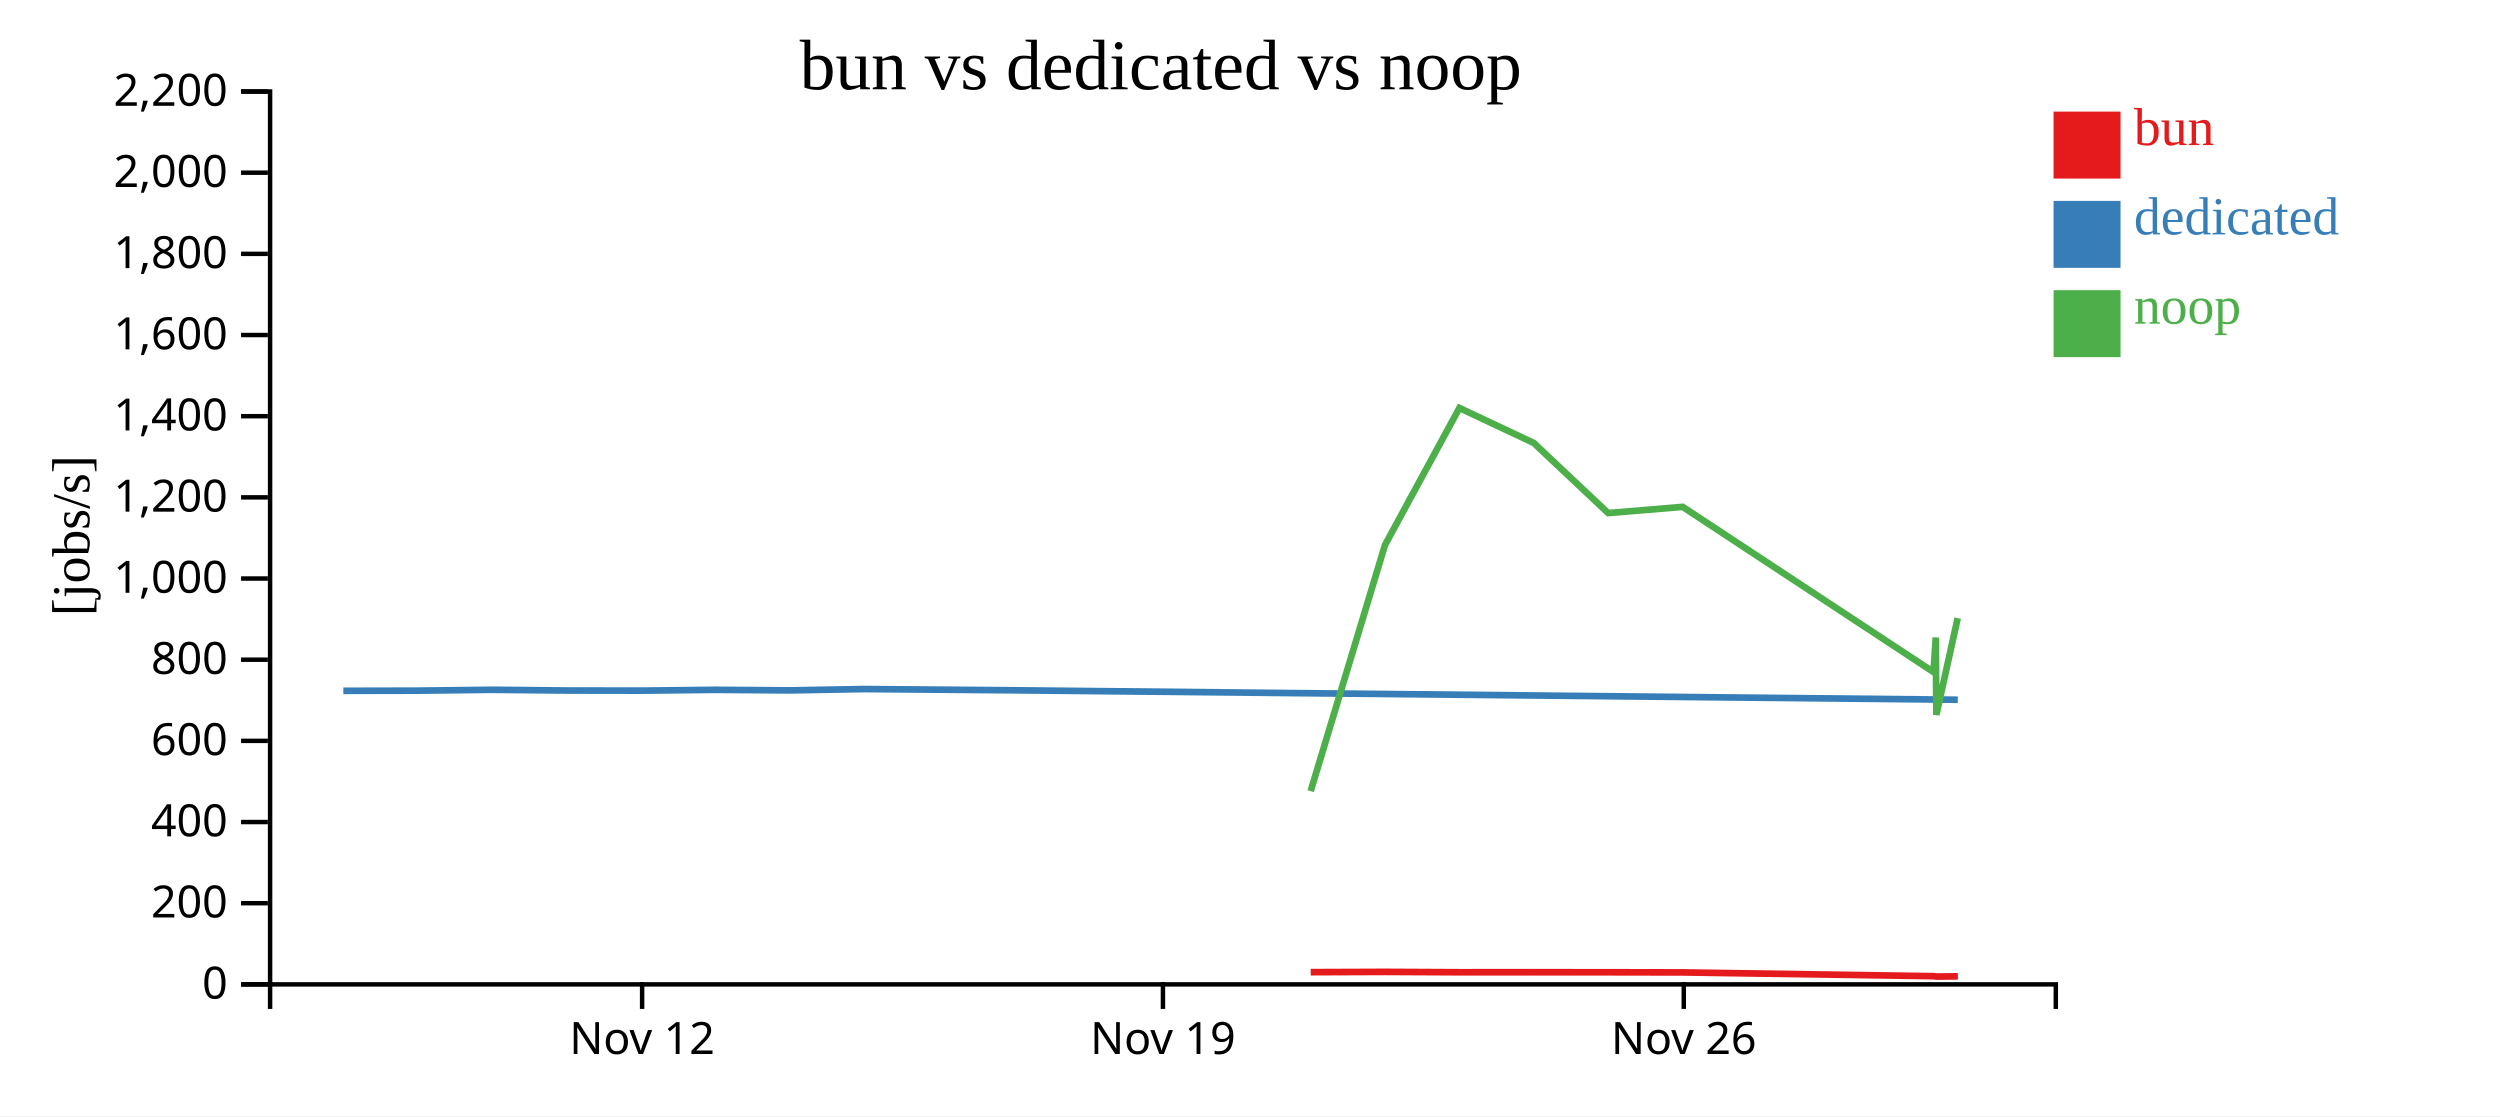
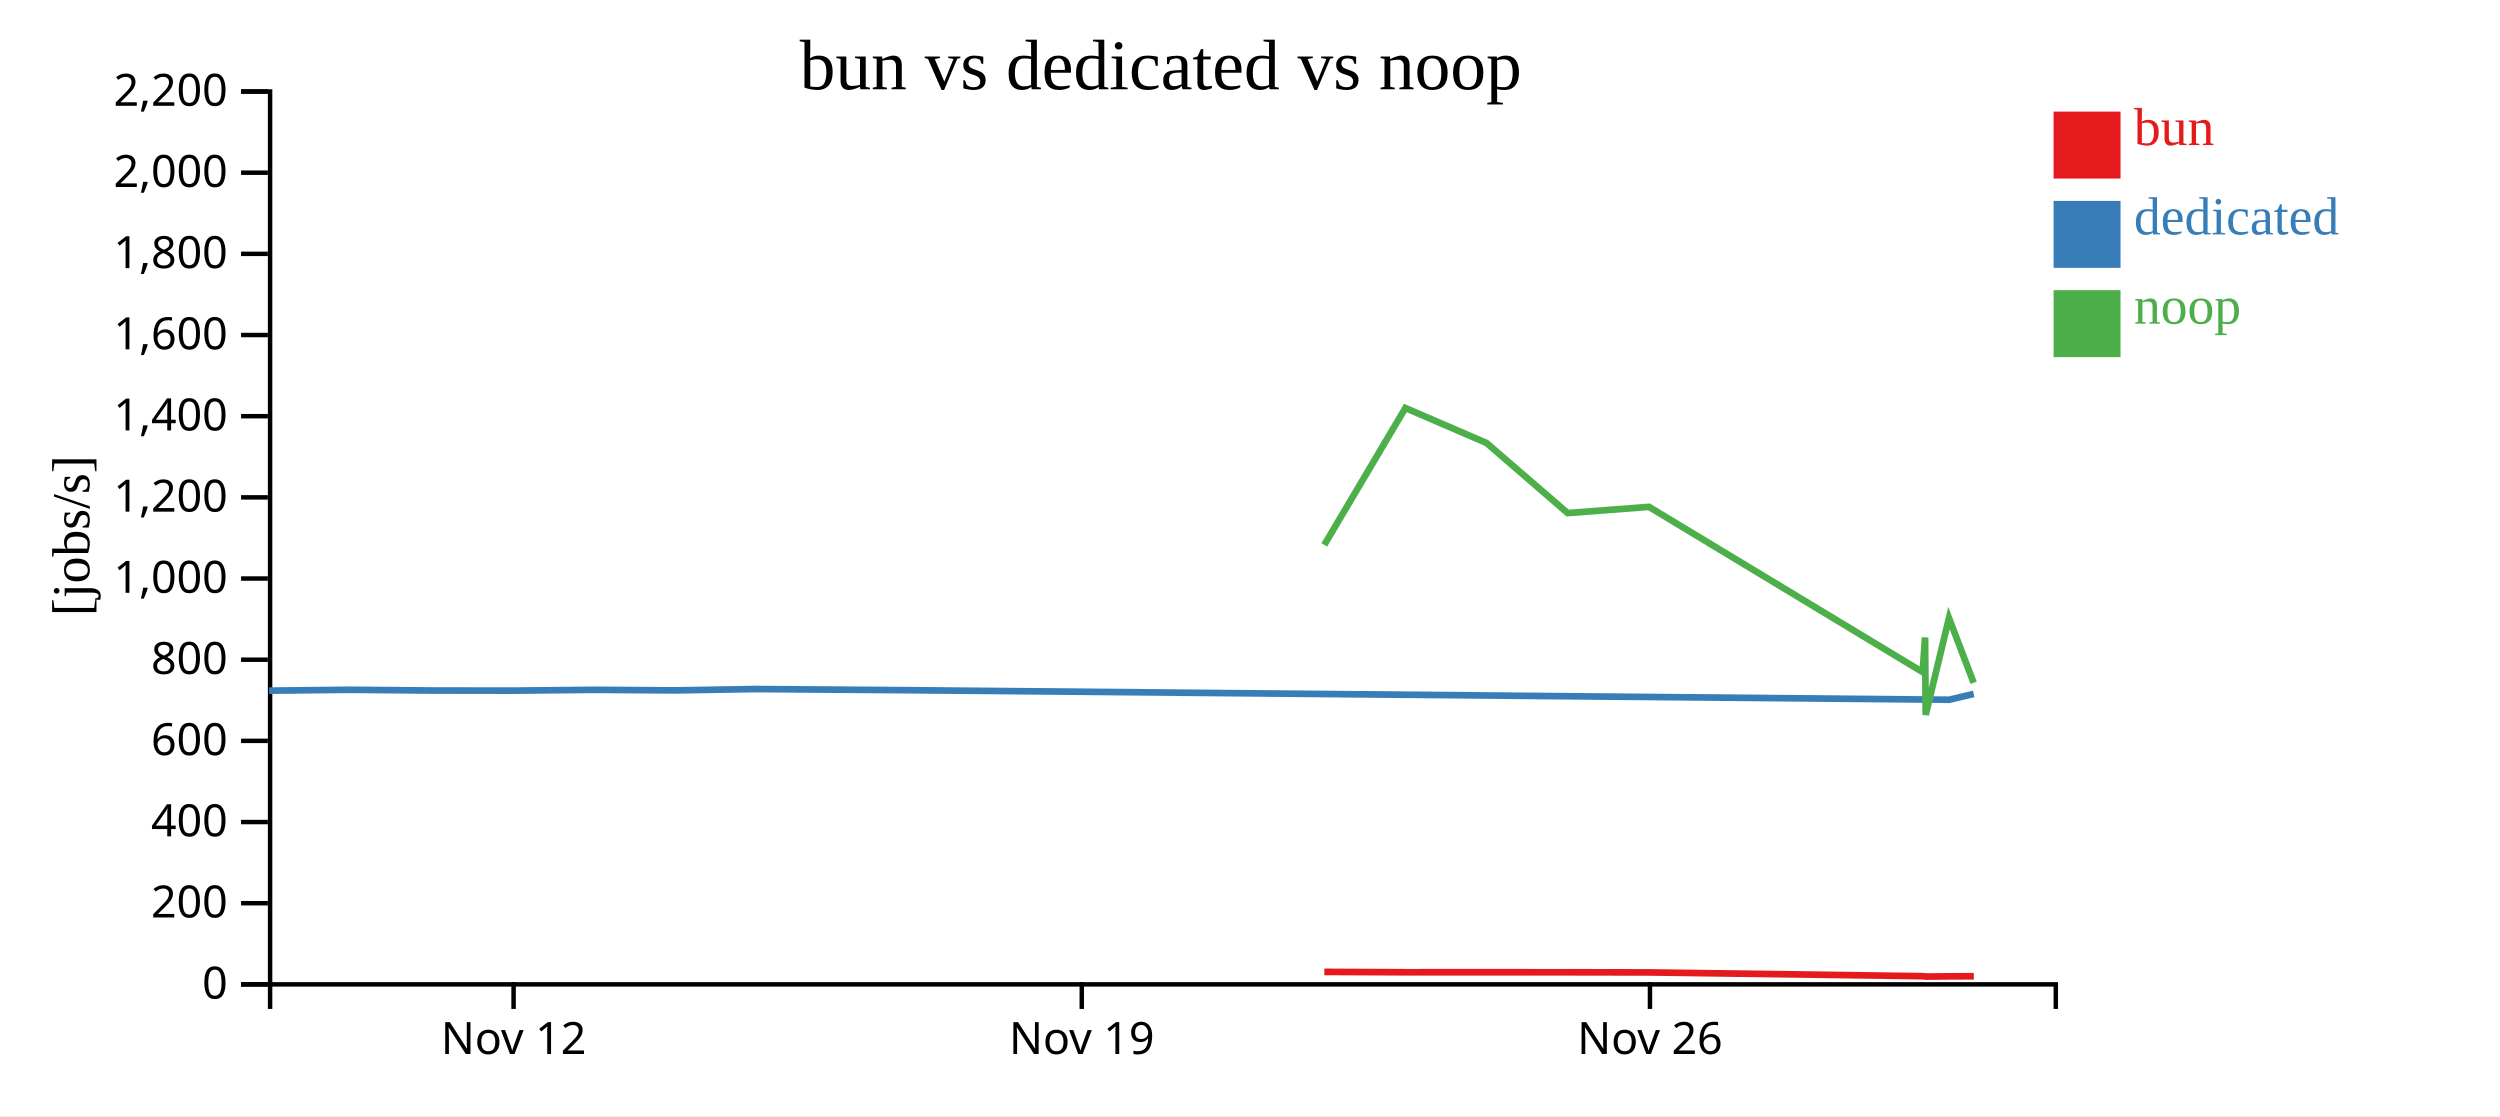
<svg xmlns="http://www.w3.org/2000/svg" width="560" height="250">
  <rect width="100%" height="100%" fill="white" />
  <g transform="translate(60,20)">
    <g transform="translate(0,200)" fill="none" font-size="10" font-family="sans-serif" text-anchor="middle">
      <path class="domain" stroke="currentColor" d="M0.5,6V0.5H400.5V6" />
-       <g class="tick" opacity="1" transform="translate(83.83333,0)">
+       <g class="tick" opacity="1" transform="translate(55.04545,0)">
        <line stroke="currentColor" y2="6" />
        <text fill="currentColor" y="9" dy="0.71em">Nov 12</text>
      </g>
-       <g class="tick" opacity="1" transform="translate(200.5,0)">
+       <g class="tick" opacity="1" transform="translate(182.3182,0)">
        <line stroke="currentColor" y2="6" />
        <text fill="currentColor" y="9" dy="0.71em">Nov 19</text>
      </g>
-       <g class="tick" opacity="1" transform="translate(317.1667,0)">
+       <g class="tick" opacity="1" transform="translate(309.5909,0)">
        <line stroke="currentColor" y2="6" />
        <text fill="currentColor" y="9" dy="0.71em">Nov 26</text>
      </g>
    </g>
    <g fill="none" font-size="10" font-family="sans-serif" text-anchor="end">
      <path class="domain" stroke="currentColor" d="M-6,200.5H0.5V0.5H-6" />
      <g class="tick" opacity="1" transform="translate(0,200.5)">
        <line stroke="currentColor" x2="-6" />
        <text fill="currentColor" x="-9" dy="0.32em">0</text>
      </g>
      <g class="tick" opacity="1" transform="translate(0,182.3182)">
        <line stroke="currentColor" x2="-6" />
        <text fill="currentColor" x="-9" dy="0.32em">200</text>
      </g>
      <g class="tick" opacity="1" transform="translate(0,164.1364)">
        <line stroke="currentColor" x2="-6" />
        <text fill="currentColor" x="-9" dy="0.32em">400</text>
      </g>
      <g class="tick" opacity="1" transform="translate(0,145.9545)">
        <line stroke="currentColor" x2="-6" />
        <text fill="currentColor" x="-9" dy="0.32em">600</text>
      </g>
      <g class="tick" opacity="1" transform="translate(0,127.7727)">
        <line stroke="currentColor" x2="-6" />
        <text fill="currentColor" x="-9" dy="0.32em">800</text>
      </g>
      <g class="tick" opacity="1" transform="translate(0,109.5909)">
        <line stroke="currentColor" x2="-6" />
        <text fill="currentColor" x="-9" dy="0.32em">1,000</text>
      </g>
      <g class="tick" opacity="1" transform="translate(0,91.40909)">
        <line stroke="currentColor" x2="-6" />
        <text fill="currentColor" x="-9" dy="0.32em">1,200</text>
      </g>
      <g class="tick" opacity="1" transform="translate(0,73.22727)">
        <line stroke="currentColor" x2="-6" />
        <text fill="currentColor" x="-9" dy="0.32em">1,400</text>
      </g>
      <g class="tick" opacity="1" transform="translate(0,55.04545)">
        <line stroke="currentColor" x2="-6" />
        <text fill="currentColor" x="-9" dy="0.32em">1,600</text>
      </g>
      <g class="tick" opacity="1" transform="translate(0,36.86364)">
        <line stroke="currentColor" x2="-6" />
        <text fill="currentColor" x="-9" dy="0.32em">1,800</text>
      </g>
      <g class="tick" opacity="1" transform="translate(0,18.68182)">
        <line stroke="currentColor" x2="-6" />
        <text fill="currentColor" x="-9" dy="0.32em">2,000</text>
      </g>
      <g class="tick" opacity="1" transform="translate(0,0.5)">
        <line stroke="currentColor" x2="-6" />
        <text fill="currentColor" x="-9" dy="0.32em">2,200</text>
      </g>
    </g>
    <text text-anchor="middle" style="font-size: 12px" transform="rotate(-90)" y="-40" x="-100">[jobs/s]</text>
    <text text-anchor="middle" style="font-size: 16px" y="0" x="200">bun vs dedicated vs noop</text>
-     <path class="line" fill="none" stroke="#e41a1c" stroke-width="1.5" d="M233.597,197.765L250.261,197.702L266.919,197.785L283.578,197.777L300.241,197.789L316.938,197.821L373.13,198.666L373.635,198.725L373.763,198.754L378.559,198.697" />
-     <path class="line" fill="none" stroke="#377eb8" stroke-width="1.5" d="M16.912,134.745L33.579,134.706L50.248,134.511L66.919,134.676L83.601,134.704L100.255,134.521L116.915,134.646L133.586,134.347L166.929,134.623L378.544,136.743" />
-     <path class="line" fill="none" stroke="#4daf4a" stroke-width="1.5" d="M233.584,157.22L250.248,102.059L266.906,71.391L283.565,79.228L300.228,94.927L316.924,93.537L373.109,130.545L373.613,122.797L373.741,140.127L378.524,118.457" />
+     <path class="line" fill="none" stroke="#e41a1c" stroke-width="1.5" d="M236.648,197.702L254.821,197.785L272.994,197.777L291.172,197.789L309.387,197.821L370.688,198.666L371.238,198.725L371.378,198.754L376.61,198.697L382.137,198.683" />
+     <path class="line" fill="none" stroke="#377eb8" stroke-width="1.5" d="M0.268,134.706L18.452,134.511L36.639,134.676L54.837,134.704L73.005,134.521L91.18,134.646L109.367,134.347L145.741,134.623L376.594,136.743L382.12,135.437" />
+     <path class="line" fill="none" stroke="#4daf4a" stroke-width="1.5" d="M236.634,102.059L254.806,71.391L272.979,79.228L291.158,94.927L309.372,93.537L370.665,130.545L371.215,122.797L371.353,140.127L376.572,118.457L382.099,132.943" />
    <rect class="dot" x="400" y="5" width="15" height="15" style="fill: #e41a1c;" />
    <rect class="dot" x="400" y="25" width="15" height="15" style="fill: #377eb8;" />
    <rect class="dot" x="400" y="45" width="15" height="15" style="fill: #4daf4a;" />
    <text class="label" x="418" y="12.5" style="fill: #e41a1c; alignment-baseline: middle;" text-anchor="left">bun</text>
    <text class="label" x="418" y="32.5" style="fill: #377eb8; alignment-baseline: middle;" text-anchor="left">dedicated</text>
    <text class="label" x="418" y="52.5" style="fill: #4daf4a; alignment-baseline: middle;" text-anchor="left">noop</text>
  </g>
</svg>
